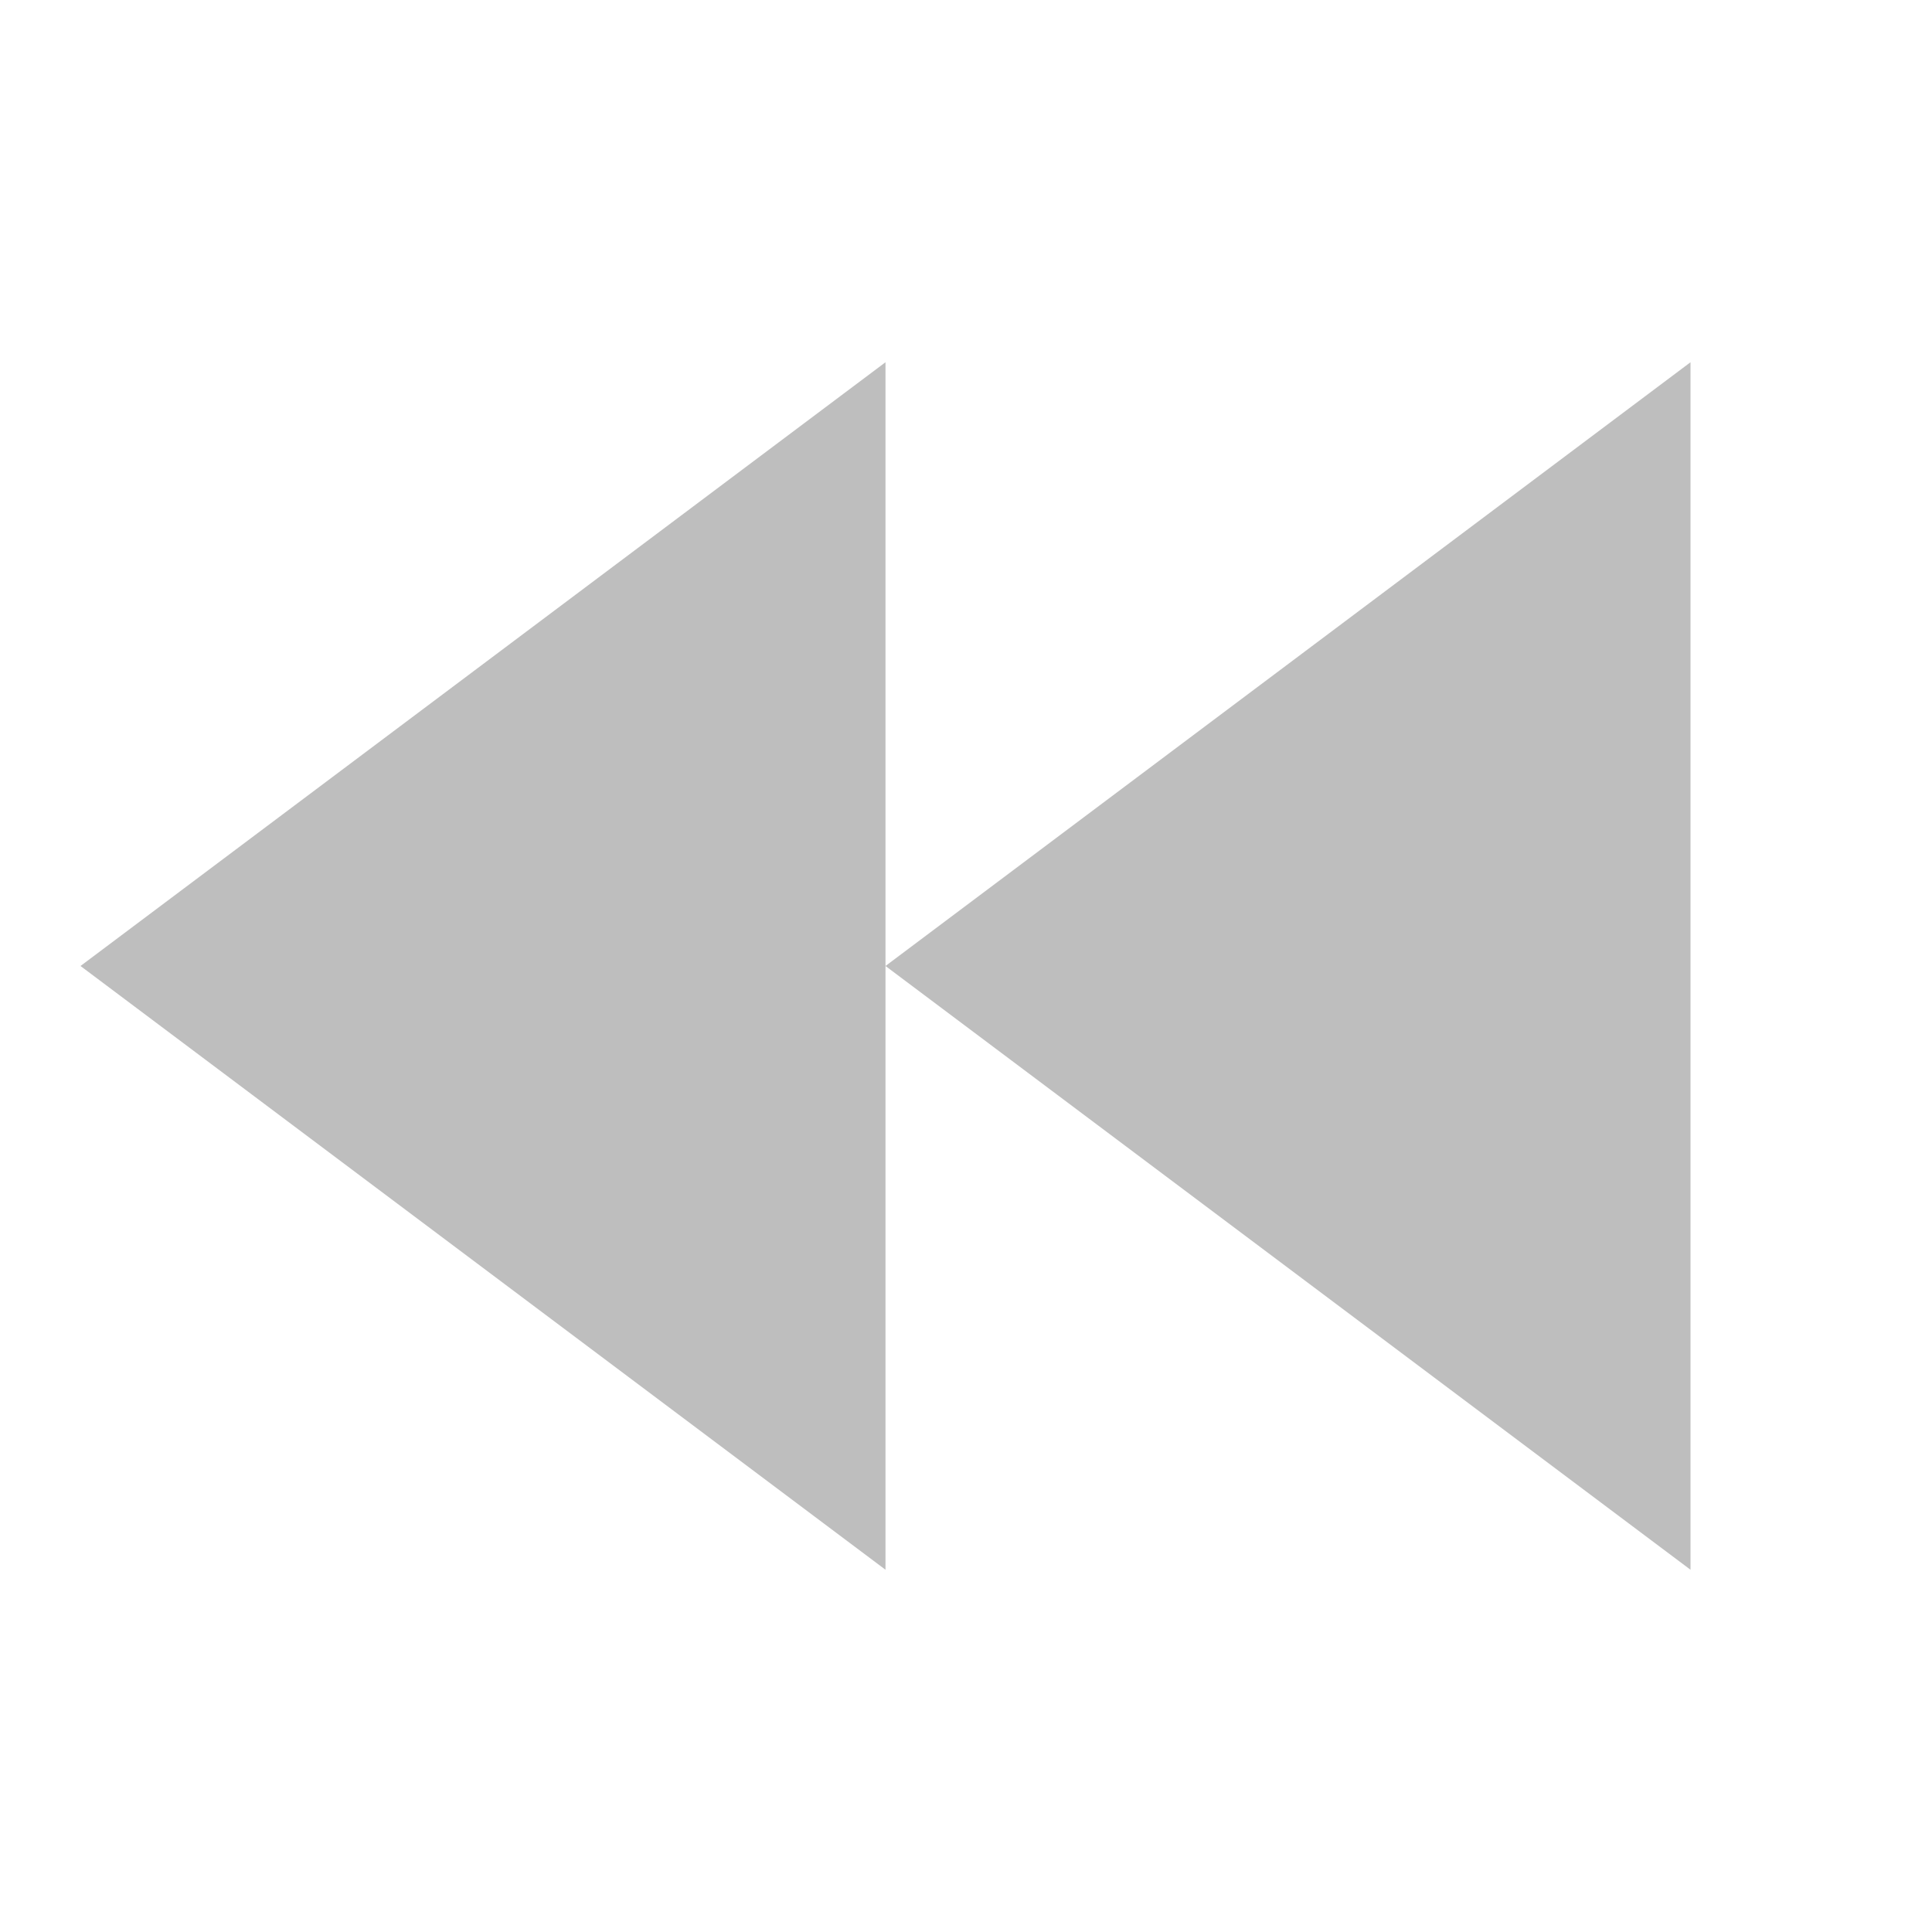
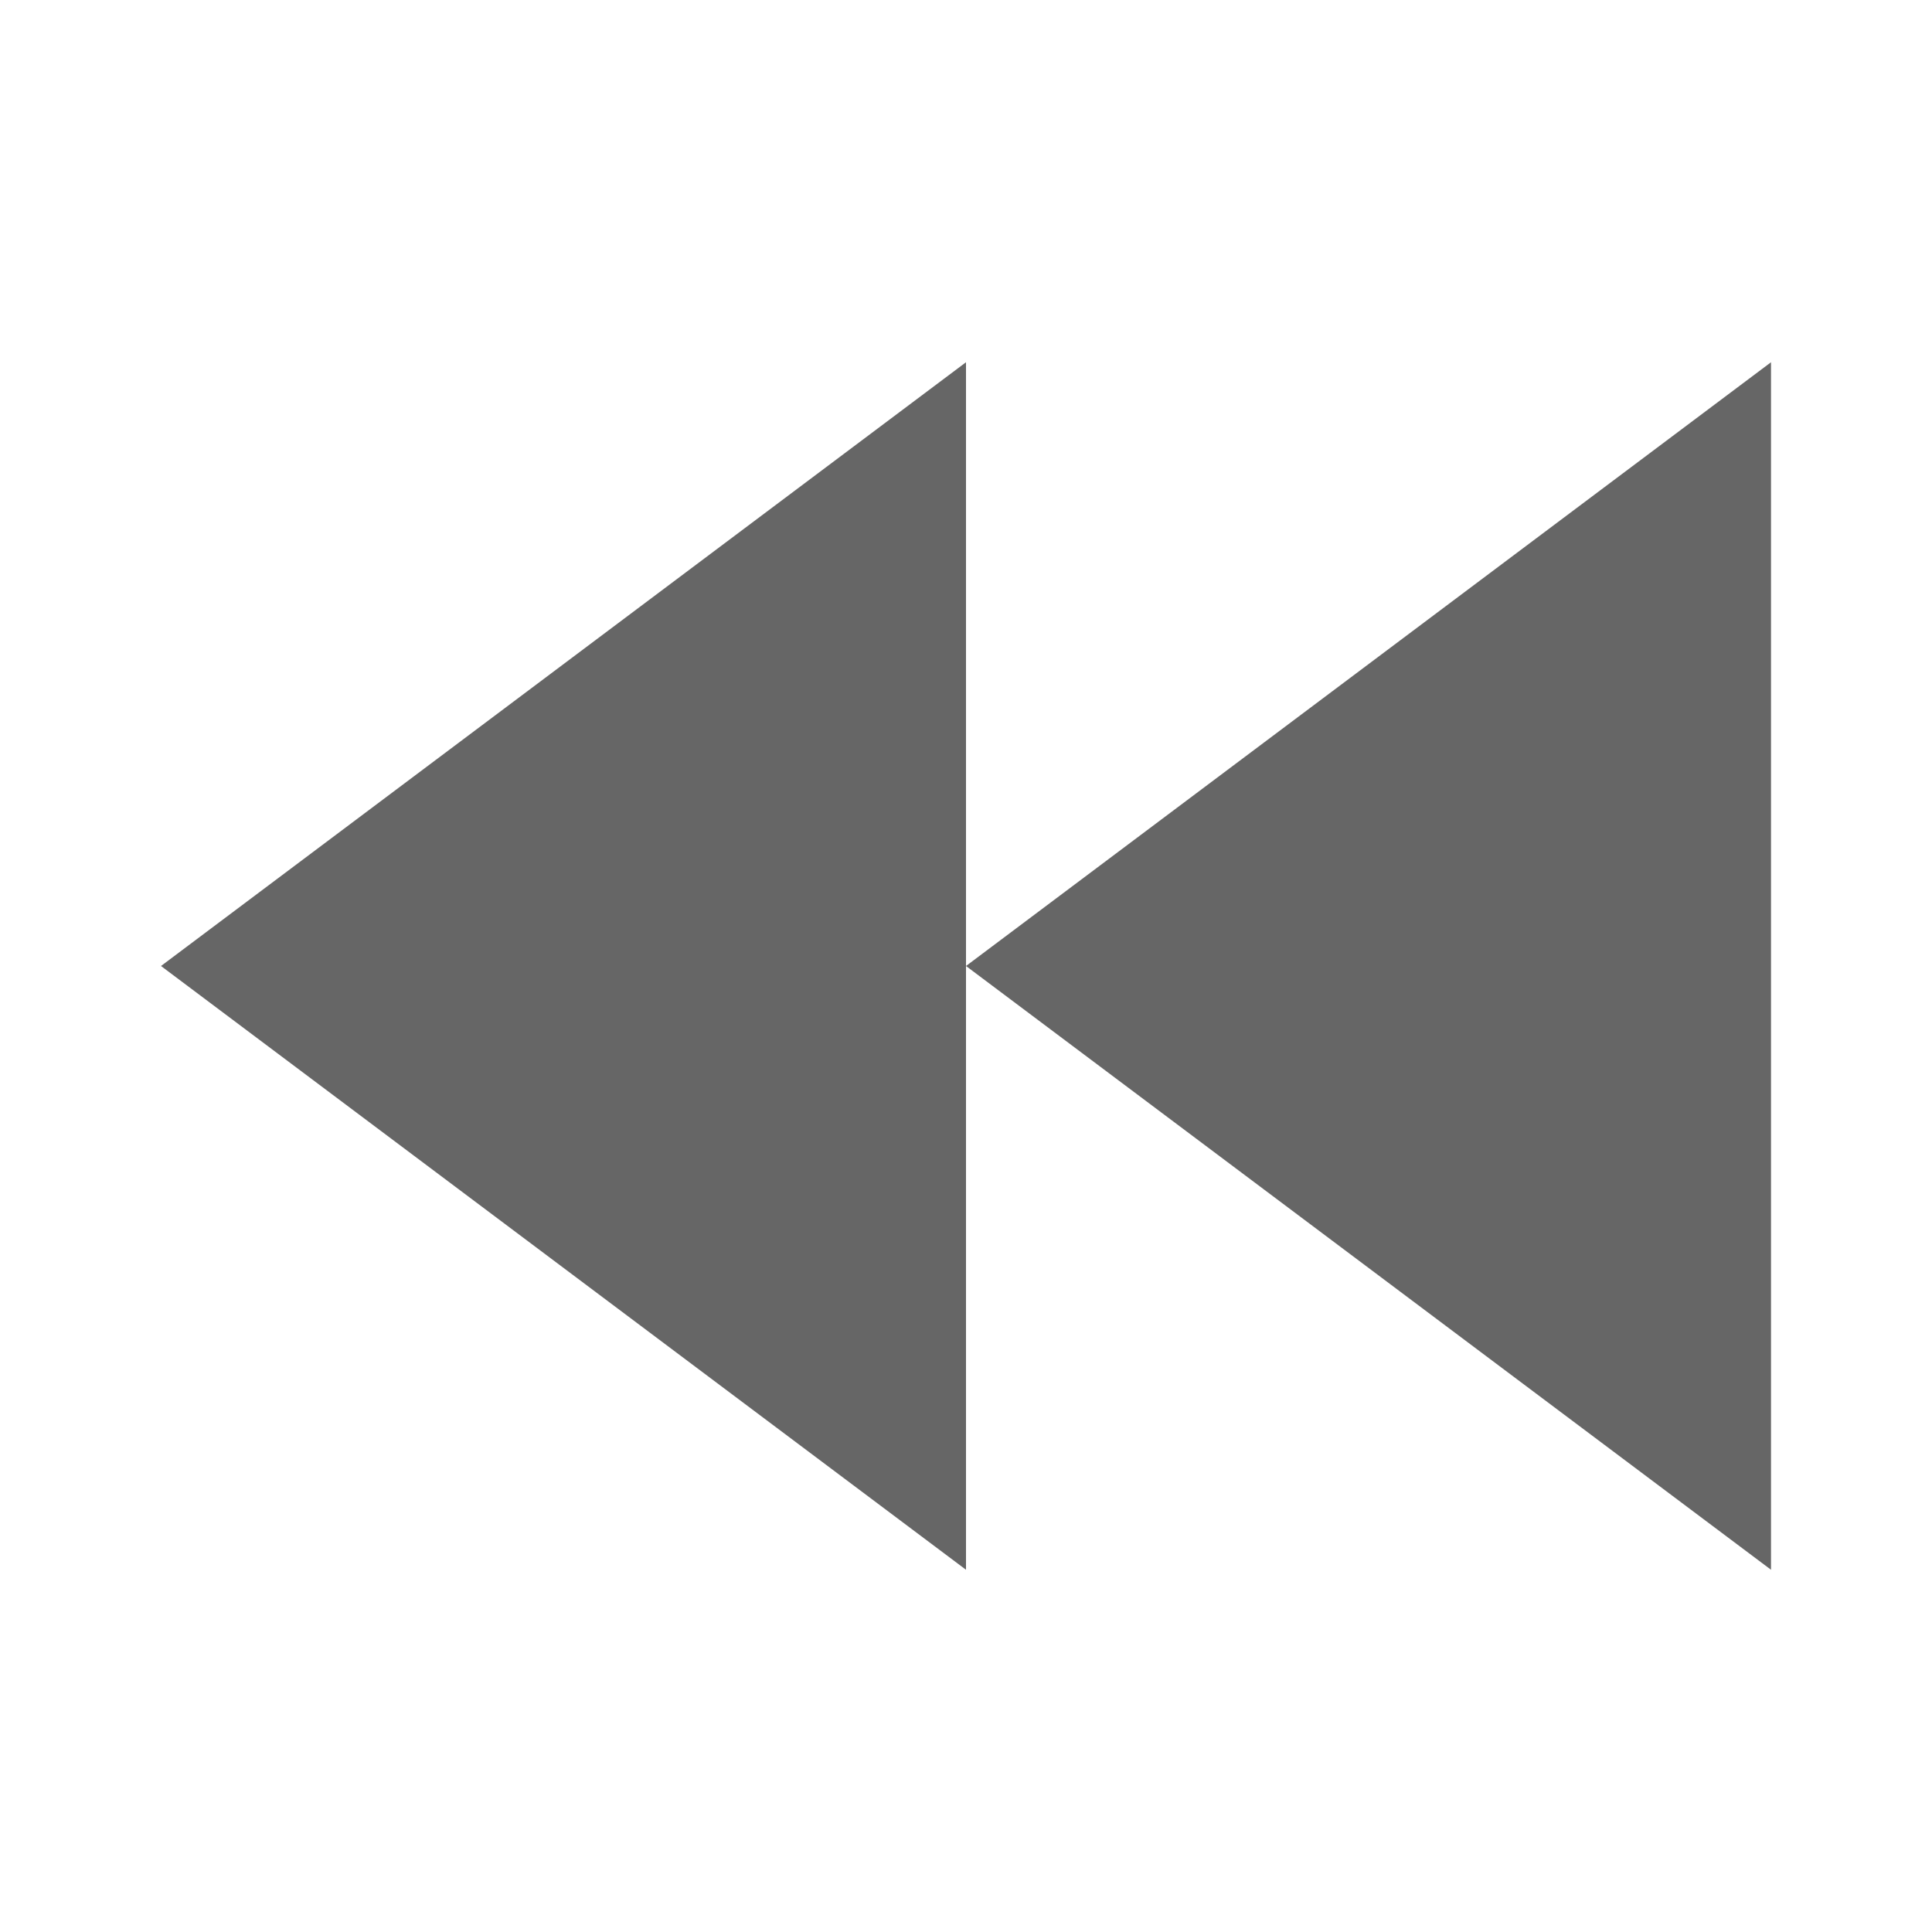
- <svg xmlns="http://www.w3.org/2000/svg" version="1.1" id="svg3358" viewBox="0 0 24 24" height="24" width="24">
-   <defs id="defs3360" />
-   <g transform="translate(0,-1028.362)" id="layer1">
-     <path style="color:#bebebe;display:inline;overflow:visible;visibility:visible;fill:#bebebe;fill-opacity:1;fill-rule:nonzero;stroke:none;stroke-width:1;marker:none;enable-background:accumulate" id="path14482" d="m 21,1032.862 0,15 -10,-7.5 z m -10,7.5 0,7.5 L 1,1040.362 l 10,-7.5 z m -10,0 z" />
+ <svg xmlns="http://www.w3.org/2000/svg" height="24" width="24">
+   <g transform="translate(-313 215)">
+     <path color="#bebebe" d="M335-210.5v15l-10-7.5zm-10 7.5v7.5l-10-7.5 10-7.5zm-10 0z" fill="#666" overflow="visible" style="marker:none" />
  </g>
</svg>
